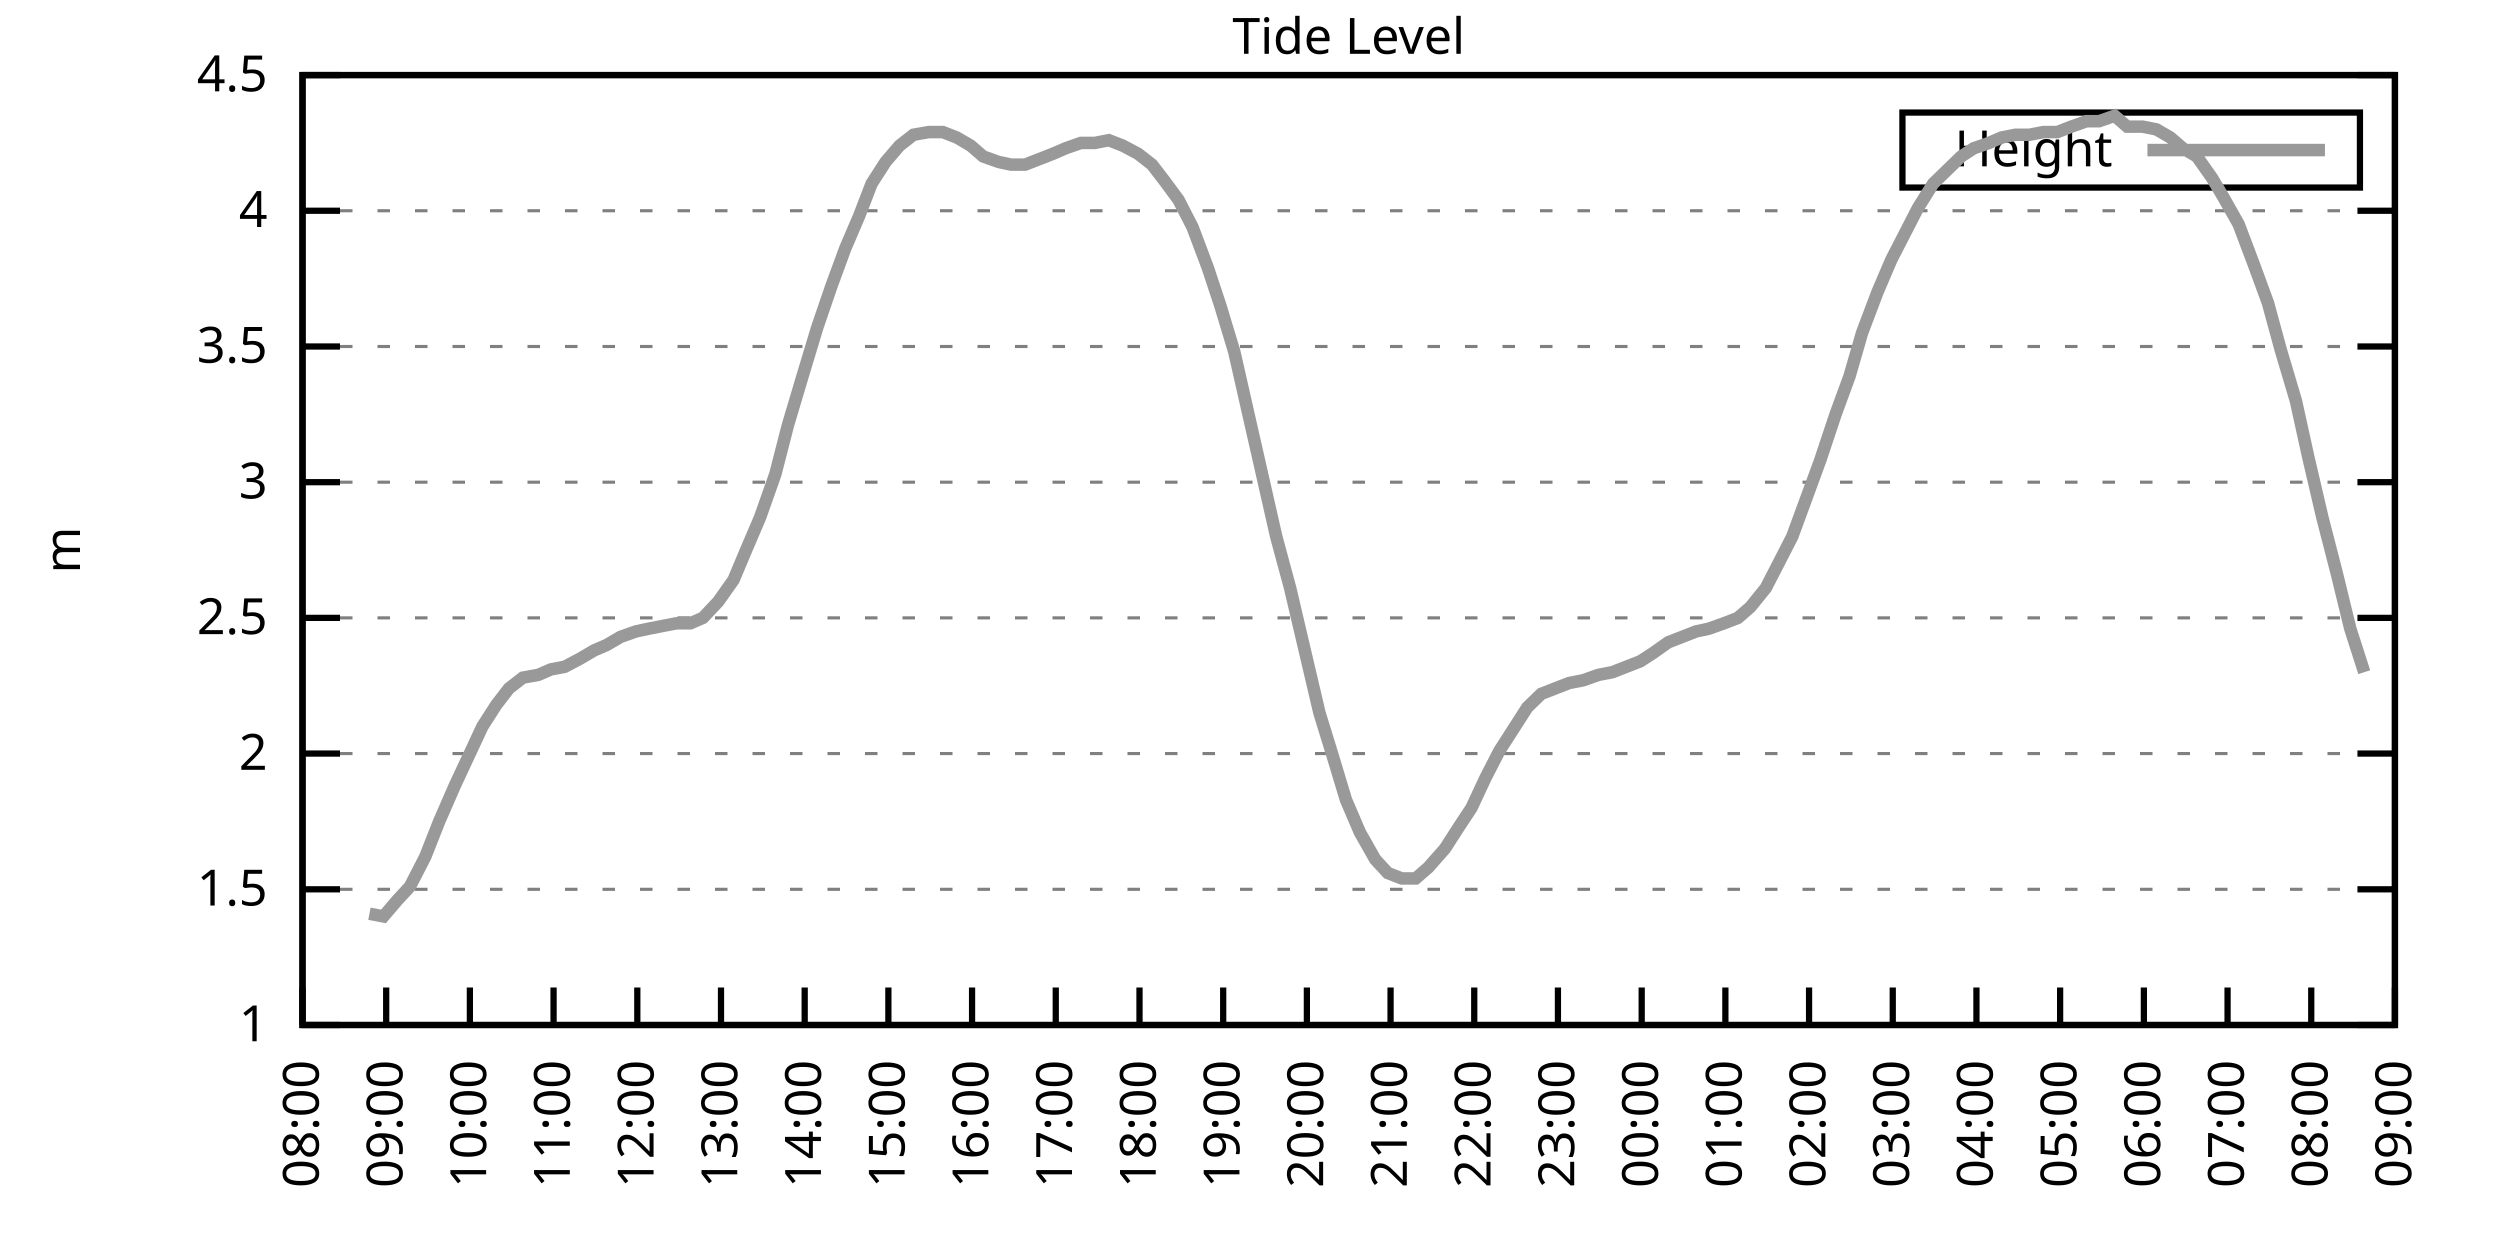
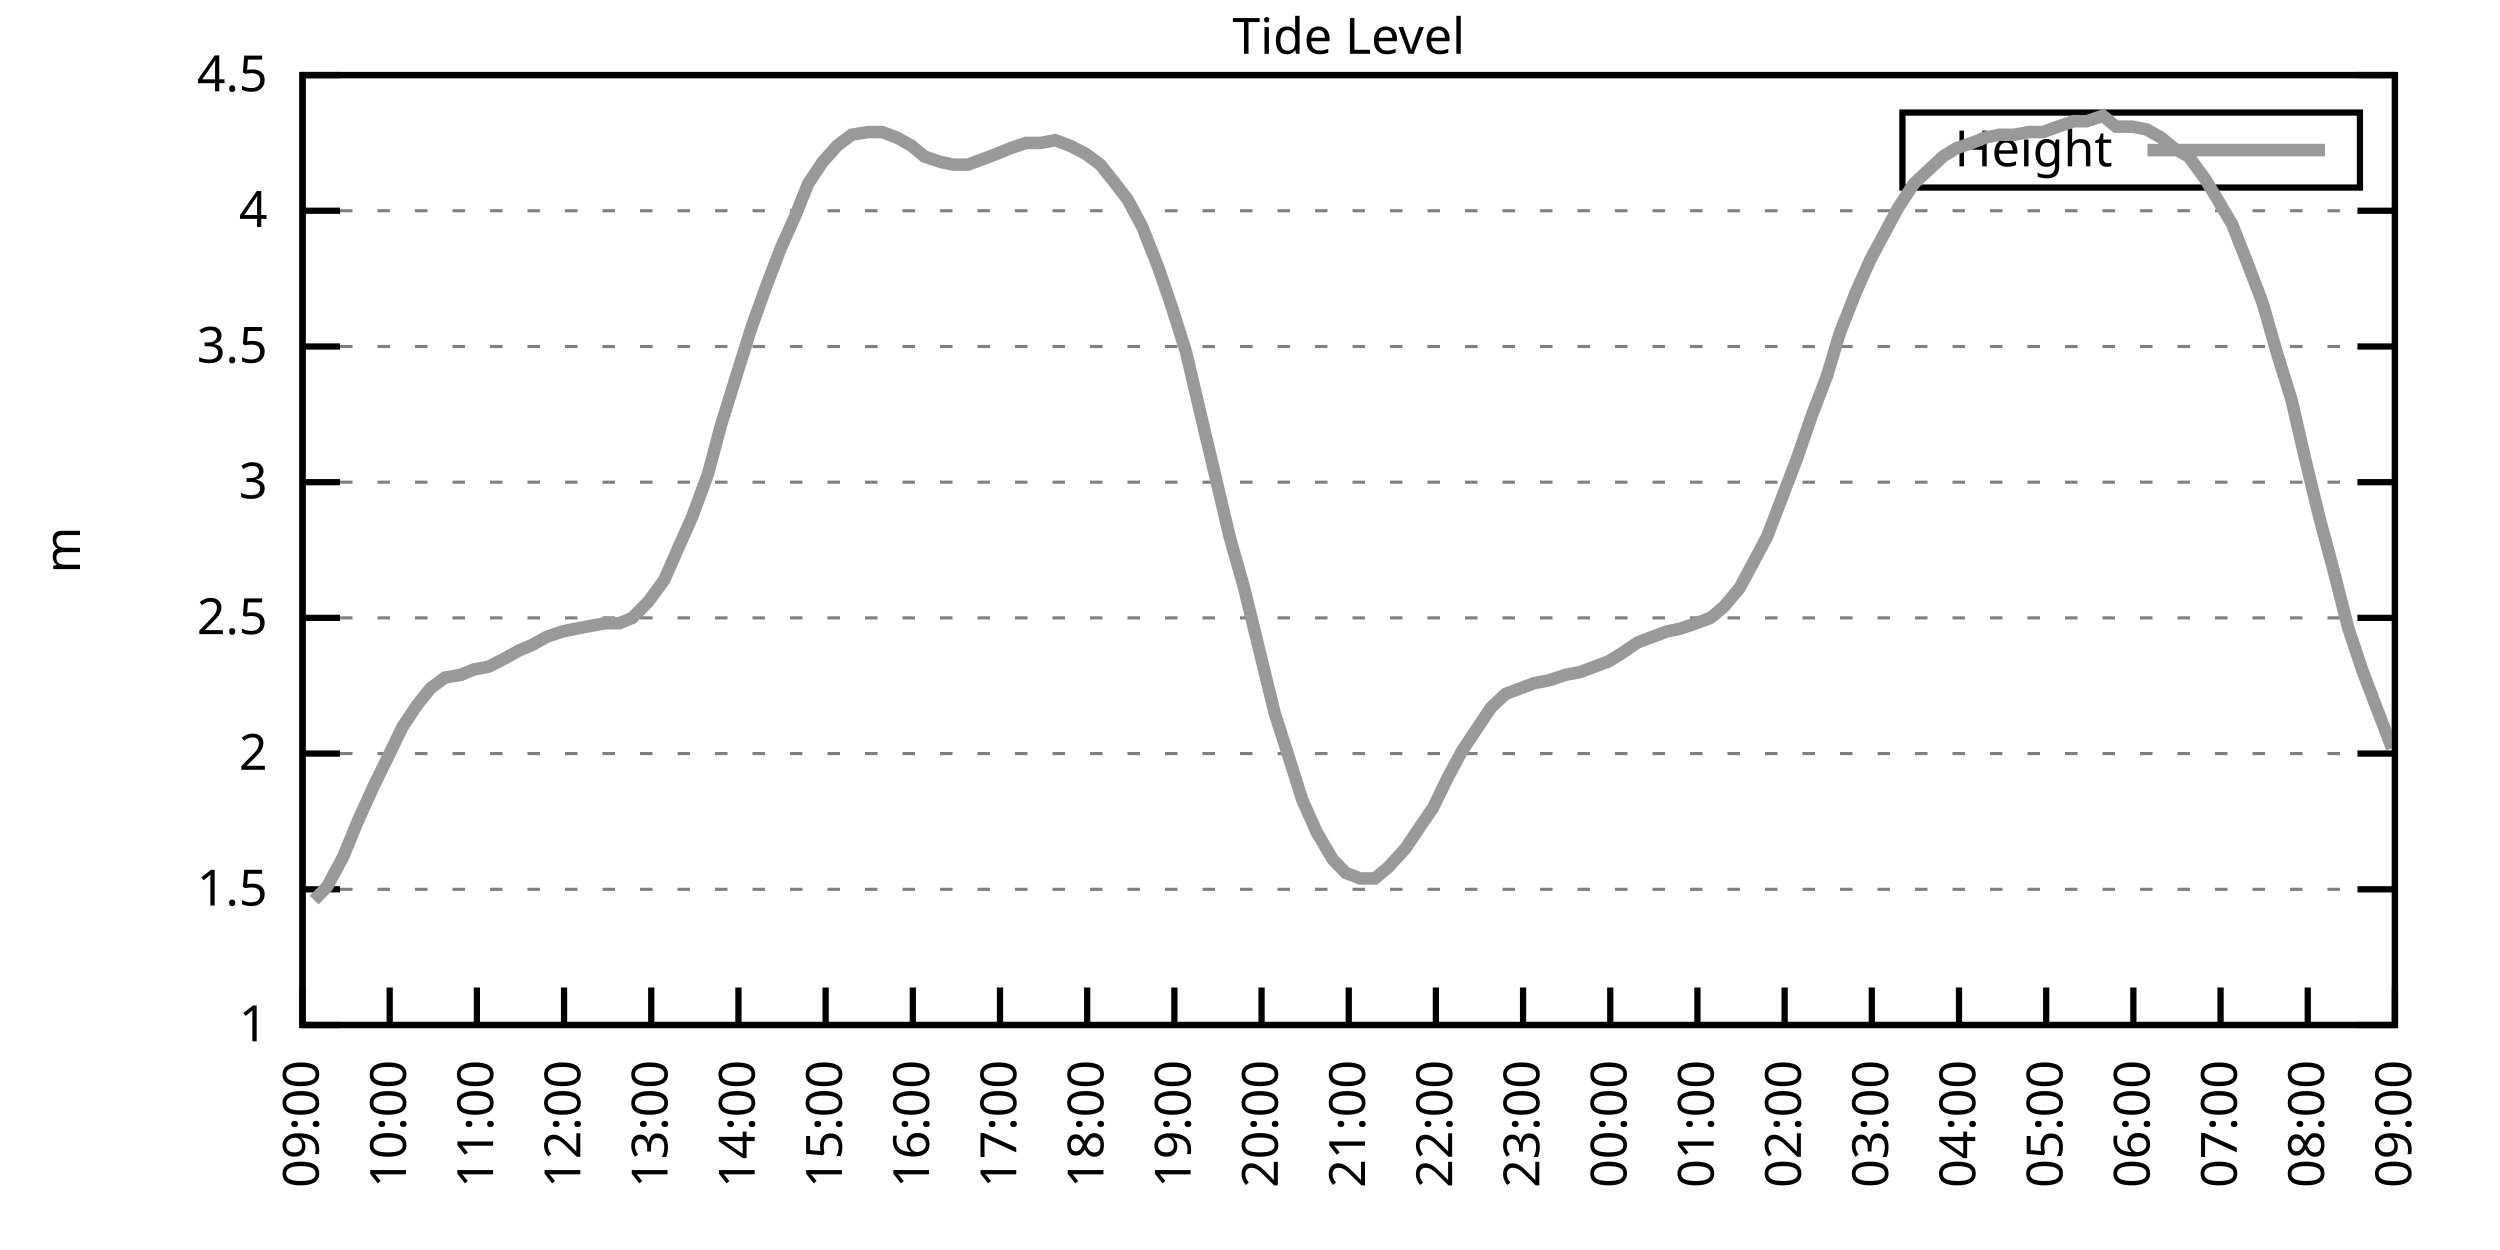
<svg xmlns="http://www.w3.org/2000/svg" xmlns:xlink="http://www.w3.org/1999/xlink" width="400" height="200" viewBox="0 0 400 200">
  <g id="gnuplot_canvas">
    <rect x="0" y="0" width="400" height="200" fill="none" />
    <defs>
      <circle id="gpDot" r="0.5" stroke-width="0.5" stroke="currentColor" />
      <path id="gpPt0" stroke-width="0.333" stroke="currentColor" d="M-1,0 h2 M0,-1 v2" />
      <path id="gpPt1" stroke-width="0.333" stroke="currentColor" d="M-1,-1 L1,1 M1,-1 L-1,1" />
      <path id="gpPt2" stroke-width="0.333" stroke="currentColor" d="M-1,0 L1,0 M0,-1 L0,1 M-1,-1 L1,1 M-1,1 L1,-1" />
      <rect id="gpPt3" stroke-width="0.333" stroke="currentColor" x="-1" y="-1" width="2" height="2" />
      <rect id="gpPt4" stroke-width="0.333" stroke="currentColor" fill="currentColor" x="-1" y="-1" width="2" height="2" />
      <circle id="gpPt5" stroke-width="0.333" stroke="currentColor" cx="0" cy="0" r="1" />
      <use xlink:href="#gpPt5" id="gpPt6" fill="currentColor" stroke="none" />
      <path id="gpPt7" stroke-width="0.333" stroke="currentColor" d="M0,-1.33 L-1.33,0.67 L1.33,0.67 z" />
      <use xlink:href="#gpPt7" id="gpPt8" fill="currentColor" stroke="none" />
      <use xlink:href="#gpPt7" id="gpPt9" stroke="currentColor" transform="rotate(180)" />
      <use xlink:href="#gpPt9" id="gpPt10" fill="currentColor" stroke="none" />
      <use xlink:href="#gpPt3" id="gpPt11" stroke="currentColor" transform="rotate(45)" />
      <use xlink:href="#gpPt11" id="gpPt12" fill="currentColor" stroke="none" />
      <path id="gpPt13" stroke-width="0.333" stroke="currentColor" d="M0,1.330 L1.265,0.411 L0.782,-1.067 L-0.782,-1.076 L-1.265,0.411 z" />
      <use xlink:href="#gpPt13" id="gpPt14" fill="currentColor" stroke="none" />
      <filter id="textbox" filterUnits="objectBoundingBox" x="0" y="0" height="1" width="1">
        <feFlood flood-color="white" flood-opacity="1" result="bgnd" />
        <feComposite in="SourceGraphic" in2="bgnd" operator="atop" />
      </filter>
      <filter id="greybox" filterUnits="objectBoundingBox" x="0" y="0" height="1" width="1">
        <feFlood flood-color="lightgrey" flood-opacity="1" result="grey" />
        <feComposite in="SourceGraphic" in2="grey" operator="atop" />
      </filter>
    </defs>
    <g fill="none" color="white" stroke="currentColor" stroke-width="1.00" stroke-linecap="butt" stroke-linejoin="miter">
</g>
    <g fill="none" color="black" stroke="currentColor" stroke-width="1.00" stroke-linecap="butt" stroke-linejoin="miter">
      <g stroke="none" shape-rendering="crispEdges">
        <polygon fill="rgb(255, 255, 255)" points="48.40,164.00 383.18,164.00 383.18,12.02 48.40,12.02 " />
      </g>
    </g>
    <g fill="none" color="black" stroke="currentColor" stroke-width="1.00" stroke-linecap="butt" stroke-linejoin="miter">
</g>
    <g fill="none" color="black" stroke="black" stroke-width="0.50" stroke-linecap="butt" stroke-linejoin="miter">
</g>
    <g fill="none" color="gray" stroke="currentColor" stroke-width="0.50" stroke-linecap="butt" stroke-linejoin="miter">
      <path stroke="gray" stroke-dasharray="2,4" class="gridline" d="M48.40,164.00 L383.19,164.00  " />
    </g>
    <g fill="none" color="gray" stroke="gray" stroke-width="1.00" stroke-linecap="butt" stroke-linejoin="miter">
</g>
    <g fill="none" color="black" stroke="currentColor" stroke-width="1.00" stroke-linecap="butt" stroke-linejoin="miter">
      <path stroke="black" d="M48.40,164.00 L54.40,164.00 M383.19,164.00 L377.19,164.00  " />
      <g transform="translate(42.80,166.60)" stroke="none" fill="black" font-family="Sans" font-size="8.00" text-anchor="end">
        <text>
          <tspan font-family="Sans"> 1</tspan>
        </text>
      </g>
    </g>
    <g fill="none" color="black" stroke="currentColor" stroke-width="1.00" stroke-linecap="butt" stroke-linejoin="miter">
</g>
    <g fill="none" color="black" stroke="black" stroke-width="0.50" stroke-linecap="butt" stroke-linejoin="miter">
</g>
    <g fill="none" color="gray" stroke="currentColor" stroke-width="0.50" stroke-linecap="butt" stroke-linejoin="miter">
      <path stroke="gray" stroke-dasharray="2,4" class="gridline" d="M48.40,142.29 L383.19,142.29  " />
    </g>
    <g fill="none" color="gray" stroke="gray" stroke-width="1.00" stroke-linecap="butt" stroke-linejoin="miter">
</g>
    <g fill="none" color="black" stroke="currentColor" stroke-width="1.00" stroke-linecap="butt" stroke-linejoin="miter">
      <path stroke="black" d="M48.40,142.29 L54.40,142.29 M383.19,142.29 L377.19,142.29  " />
      <g transform="translate(42.80,144.89)" stroke="none" fill="black" font-family="Sans" font-size="8.00" text-anchor="end">
        <text>
          <tspan font-family="Sans"> 1.5</tspan>
        </text>
      </g>
    </g>
    <g fill="none" color="black" stroke="currentColor" stroke-width="1.00" stroke-linecap="butt" stroke-linejoin="miter">
</g>
    <g fill="none" color="black" stroke="black" stroke-width="0.50" stroke-linecap="butt" stroke-linejoin="miter">
</g>
    <g fill="none" color="gray" stroke="currentColor" stroke-width="0.50" stroke-linecap="butt" stroke-linejoin="miter">
      <path stroke="gray" stroke-dasharray="2,4" class="gridline" d="M48.40,120.57 L383.19,120.57  " />
    </g>
    <g fill="none" color="gray" stroke="gray" stroke-width="1.00" stroke-linecap="butt" stroke-linejoin="miter">
</g>
    <g fill="none" color="black" stroke="currentColor" stroke-width="1.00" stroke-linecap="butt" stroke-linejoin="miter">
      <path stroke="black" d="M48.40,120.57 L54.40,120.57 M383.19,120.57 L377.19,120.57  " />
      <g transform="translate(42.80,123.17)" stroke="none" fill="black" font-family="Sans" font-size="8.00" text-anchor="end">
        <text>
          <tspan font-family="Sans"> 2</tspan>
        </text>
      </g>
    </g>
    <g fill="none" color="black" stroke="currentColor" stroke-width="1.00" stroke-linecap="butt" stroke-linejoin="miter">
</g>
    <g fill="none" color="black" stroke="black" stroke-width="0.50" stroke-linecap="butt" stroke-linejoin="miter">
</g>
    <g fill="none" color="gray" stroke="currentColor" stroke-width="0.50" stroke-linecap="butt" stroke-linejoin="miter">
      <path stroke="gray" stroke-dasharray="2,4" class="gridline" d="M48.40,98.86 L383.19,98.86  " />
    </g>
    <g fill="none" color="gray" stroke="gray" stroke-width="1.00" stroke-linecap="butt" stroke-linejoin="miter">
</g>
    <g fill="none" color="black" stroke="currentColor" stroke-width="1.00" stroke-linecap="butt" stroke-linejoin="miter">
      <path stroke="black" d="M48.40,98.86 L54.40,98.86 M383.19,98.86 L377.19,98.86  " />
      <g transform="translate(42.80,101.46)" stroke="none" fill="black" font-family="Sans" font-size="8.00" text-anchor="end">
        <text>
          <tspan font-family="Sans"> 2.5</tspan>
        </text>
      </g>
    </g>
    <g fill="none" color="black" stroke="currentColor" stroke-width="1.00" stroke-linecap="butt" stroke-linejoin="miter">
</g>
    <g fill="none" color="black" stroke="black" stroke-width="0.50" stroke-linecap="butt" stroke-linejoin="miter">
</g>
    <g fill="none" color="gray" stroke="currentColor" stroke-width="0.50" stroke-linecap="butt" stroke-linejoin="miter">
      <path stroke="gray" stroke-dasharray="2,4" class="gridline" d="M48.40,77.15 L383.19,77.15  " />
    </g>
    <g fill="none" color="gray" stroke="gray" stroke-width="1.00" stroke-linecap="butt" stroke-linejoin="miter">
</g>
    <g fill="none" color="black" stroke="currentColor" stroke-width="1.00" stroke-linecap="butt" stroke-linejoin="miter">
      <path stroke="black" d="M48.40,77.15 L54.40,77.15 M383.19,77.15 L377.19,77.15  " />
      <g transform="translate(42.80,79.75)" stroke="none" fill="black" font-family="Sans" font-size="8.00" text-anchor="end">
        <text>
          <tspan font-family="Sans"> 3</tspan>
        </text>
      </g>
    </g>
    <g fill="none" color="black" stroke="currentColor" stroke-width="1.00" stroke-linecap="butt" stroke-linejoin="miter">
</g>
    <g fill="none" color="black" stroke="black" stroke-width="0.50" stroke-linecap="butt" stroke-linejoin="miter">
</g>
    <g fill="none" color="gray" stroke="currentColor" stroke-width="0.50" stroke-linecap="butt" stroke-linejoin="miter">
      <path stroke="gray" stroke-dasharray="2,4" class="gridline" d="M48.40,55.44 L383.19,55.44  " />
    </g>
    <g fill="none" color="gray" stroke="gray" stroke-width="1.00" stroke-linecap="butt" stroke-linejoin="miter">
</g>
    <g fill="none" color="black" stroke="currentColor" stroke-width="1.00" stroke-linecap="butt" stroke-linejoin="miter">
      <path stroke="black" d="M48.40,55.44 L54.40,55.44 M383.19,55.44 L377.19,55.44  " />
      <g transform="translate(42.80,58.04)" stroke="none" fill="black" font-family="Sans" font-size="8.00" text-anchor="end">
        <text>
          <tspan font-family="Sans"> 3.5</tspan>
        </text>
      </g>
    </g>
    <g fill="none" color="black" stroke="currentColor" stroke-width="1.00" stroke-linecap="butt" stroke-linejoin="miter">
</g>
    <g fill="none" color="black" stroke="black" stroke-width="0.50" stroke-linecap="butt" stroke-linejoin="miter">
</g>
    <g fill="none" color="gray" stroke="currentColor" stroke-width="0.50" stroke-linecap="butt" stroke-linejoin="miter">
      <path stroke="gray" stroke-dasharray="2,4" class="gridline" d="M48.40,33.72 L383.19,33.72  " />
    </g>
    <g fill="none" color="gray" stroke="gray" stroke-width="1.00" stroke-linecap="butt" stroke-linejoin="miter">
</g>
    <g fill="none" color="black" stroke="currentColor" stroke-width="1.00" stroke-linecap="butt" stroke-linejoin="miter">
      <path stroke="black" d="M48.40,33.72 L54.40,33.72 M383.19,33.72 L377.19,33.72  " />
      <g transform="translate(42.80,36.32)" stroke="none" fill="black" font-family="Sans" font-size="8.00" text-anchor="end">
        <text>
          <tspan font-family="Sans"> 4</tspan>
        </text>
      </g>
    </g>
    <g fill="none" color="black" stroke="currentColor" stroke-width="1.00" stroke-linecap="butt" stroke-linejoin="miter">
</g>
    <g fill="none" color="black" stroke="black" stroke-width="0.50" stroke-linecap="butt" stroke-linejoin="miter">
</g>
    <g fill="none" color="gray" stroke="currentColor" stroke-width="0.50" stroke-linecap="butt" stroke-linejoin="miter">
      <path stroke="gray" stroke-dasharray="2,4" class="gridline" d="M48.40,12.01 L383.19,12.01  " />
    </g>
    <g fill="none" color="gray" stroke="gray" stroke-width="1.00" stroke-linecap="butt" stroke-linejoin="miter">
</g>
    <g fill="none" color="black" stroke="currentColor" stroke-width="1.00" stroke-linecap="butt" stroke-linejoin="miter">
      <path stroke="black" d="M48.40,12.01 L54.40,12.01 M383.19,12.01 L377.19,12.01  " />
      <g transform="translate(42.80,14.61)" stroke="none" fill="black" font-family="Sans" font-size="8.00" text-anchor="end">
        <text>
          <tspan font-family="Sans"> 4.5</tspan>
        </text>
      </g>
    </g>
    <g fill="none" color="black" stroke="currentColor" stroke-width="1.00" stroke-linecap="butt" stroke-linejoin="miter">
      <path stroke="black" d="M48.40,164.00 L48.40,158.00  " />
      <g transform="translate(51.00,169.60) rotate(270.00)" stroke="none" fill="black" font-family="Sans" font-size="8.00" text-anchor="end">
        <text>
-           <tspan font-family="Sans">08:00</tspan>
-         </text>
-       </g>
-     </g>
-     <g fill="none" color="black" stroke="currentColor" stroke-width="1.00" stroke-linecap="butt" stroke-linejoin="miter">
-       <path stroke="black" d="M61.79,164.00 L61.79,158.00  " />
-       <g transform="translate(64.39,169.60) rotate(270.00)" stroke="none" fill="black" font-family="Sans" font-size="8.00" text-anchor="end">
-         <text>
          <tspan font-family="Sans">09:00</tspan>
        </text>
      </g>
    </g>
    <g fill="none" color="black" stroke="currentColor" stroke-width="1.00" stroke-linecap="butt" stroke-linejoin="miter">
-       <path stroke="black" d="M75.18,164.00 L75.18,158.00  " />
-       <g transform="translate(77.78,169.60) rotate(270.00)" stroke="none" fill="black" font-family="Sans" font-size="8.00" text-anchor="end">
+       <path stroke="black" d="M62.35,164.00 L62.35,158.00  " />
+       <g transform="translate(64.95,169.60) rotate(270.00)" stroke="none" fill="black" font-family="Sans" font-size="8.00" text-anchor="end">
        <text>
          <tspan font-family="Sans">10:00</tspan>
        </text>
      </g>
    </g>
    <g fill="none" color="black" stroke="currentColor" stroke-width="1.00" stroke-linecap="butt" stroke-linejoin="miter">
-       <path stroke="black" d="M88.57,164.00 L88.57,158.00  " />
-       <g transform="translate(91.17,169.60) rotate(270.00)" stroke="none" fill="black" font-family="Sans" font-size="8.00" text-anchor="end">
+       <path stroke="black" d="M76.30,164.00 L76.30,158.00  " />
+       <g transform="translate(78.90,169.60) rotate(270.00)" stroke="none" fill="black" font-family="Sans" font-size="8.00" text-anchor="end">
        <text>
          <tspan font-family="Sans">11:00</tspan>
        </text>
      </g>
    </g>
    <g fill="none" color="black" stroke="currentColor" stroke-width="1.00" stroke-linecap="butt" stroke-linejoin="miter">
-       <path stroke="black" d="M101.97,164.00 L101.97,158.00  " />
-       <g transform="translate(104.57,169.60) rotate(270.00)" stroke="none" fill="black" font-family="Sans" font-size="8.00" text-anchor="end">
+       <path stroke="black" d="M90.25,164.00 L90.25,158.00  " />
+       <g transform="translate(92.85,169.60) rotate(270.00)" stroke="none" fill="black" font-family="Sans" font-size="8.00" text-anchor="end">
        <text>
          <tspan font-family="Sans">12:00</tspan>
        </text>
      </g>
    </g>
    <g fill="none" color="black" stroke="currentColor" stroke-width="1.00" stroke-linecap="butt" stroke-linejoin="miter">
-       <path stroke="black" d="M115.36,164.00 L115.36,158.00  " />
-       <g transform="translate(117.96,169.60) rotate(270.00)" stroke="none" fill="black" font-family="Sans" font-size="8.00" text-anchor="end">
+       <path stroke="black" d="M104.20,164.00 L104.20,158.00  " />
+       <g transform="translate(106.80,169.60) rotate(270.00)" stroke="none" fill="black" font-family="Sans" font-size="8.00" text-anchor="end">
        <text>
          <tspan font-family="Sans">13:00</tspan>
        </text>
      </g>
    </g>
    <g fill="none" color="black" stroke="currentColor" stroke-width="1.00" stroke-linecap="butt" stroke-linejoin="miter">
-       <path stroke="black" d="M128.75,164.00 L128.75,158.00  " />
-       <g transform="translate(131.35,169.60) rotate(270.00)" stroke="none" fill="black" font-family="Sans" font-size="8.00" text-anchor="end">
+       <path stroke="black" d="M118.15,164.00 L118.15,158.00  " />
+       <g transform="translate(120.75,169.60) rotate(270.00)" stroke="none" fill="black" font-family="Sans" font-size="8.00" text-anchor="end">
        <text>
          <tspan font-family="Sans">14:00</tspan>
        </text>
      </g>
    </g>
    <g fill="none" color="black" stroke="currentColor" stroke-width="1.00" stroke-linecap="butt" stroke-linejoin="miter">
-       <path stroke="black" d="M142.14,164.00 L142.14,158.00  " />
-       <g transform="translate(144.74,169.60) rotate(270.00)" stroke="none" fill="black" font-family="Sans" font-size="8.00" text-anchor="end">
+       <path stroke="black" d="M132.10,164.00 L132.10,158.00  " />
+       <g transform="translate(134.70,169.60) rotate(270.00)" stroke="none" fill="black" font-family="Sans" font-size="8.00" text-anchor="end">
        <text>
          <tspan font-family="Sans">15:00</tspan>
        </text>
      </g>
    </g>
    <g fill="none" color="black" stroke="currentColor" stroke-width="1.00" stroke-linecap="butt" stroke-linejoin="miter">
-       <path stroke="black" d="M155.53,164.00 L155.53,158.00  " />
-       <g transform="translate(158.13,169.60) rotate(270.00)" stroke="none" fill="black" font-family="Sans" font-size="8.00" text-anchor="end">
+       <path stroke="black" d="M146.05,164.00 L146.05,158.00  " />
+       <g transform="translate(148.65,169.60) rotate(270.00)" stroke="none" fill="black" font-family="Sans" font-size="8.00" text-anchor="end">
        <text>
          <tspan font-family="Sans">16:00</tspan>
        </text>
      </g>
    </g>
    <g fill="none" color="black" stroke="currentColor" stroke-width="1.00" stroke-linecap="butt" stroke-linejoin="miter">
-       <path stroke="black" d="M168.92,164.00 L168.92,158.00  " />
-       <g transform="translate(171.52,169.60) rotate(270.00)" stroke="none" fill="black" font-family="Sans" font-size="8.00" text-anchor="end">
+       <path stroke="black" d="M160.00,164.00 L160.00,158.00  " />
+       <g transform="translate(162.60,169.60) rotate(270.00)" stroke="none" fill="black" font-family="Sans" font-size="8.00" text-anchor="end">
        <text>
          <tspan font-family="Sans">17:00</tspan>
        </text>
      </g>
    </g>
    <g fill="none" color="black" stroke="currentColor" stroke-width="1.00" stroke-linecap="butt" stroke-linejoin="miter">
-       <path stroke="black" d="M182.32,164.00 L182.32,158.00  " />
-       <g transform="translate(184.92,169.60) rotate(270.00)" stroke="none" fill="black" font-family="Sans" font-size="8.00" text-anchor="end">
+       <path stroke="black" d="M173.95,164.00 L173.95,158.00  " />
+       <g transform="translate(176.55,169.60) rotate(270.00)" stroke="none" fill="black" font-family="Sans" font-size="8.00" text-anchor="end">
        <text>
          <tspan font-family="Sans">18:00</tspan>
        </text>
      </g>
    </g>
    <g fill="none" color="black" stroke="currentColor" stroke-width="1.00" stroke-linecap="butt" stroke-linejoin="miter">
-       <path stroke="black" d="M195.71,164.00 L195.71,158.00  " />
-       <g transform="translate(198.31,169.60) rotate(270.00)" stroke="none" fill="black" font-family="Sans" font-size="8.00" text-anchor="end">
+       <path stroke="black" d="M187.90,164.00 L187.90,158.00  " />
+       <g transform="translate(190.50,169.60) rotate(270.00)" stroke="none" fill="black" font-family="Sans" font-size="8.00" text-anchor="end">
        <text>
          <tspan font-family="Sans">19:00</tspan>
        </text>
      </g>
    </g>
    <g fill="none" color="black" stroke="currentColor" stroke-width="1.00" stroke-linecap="butt" stroke-linejoin="miter">
-       <path stroke="black" d="M209.10,164.00 L209.10,158.00  " />
-       <g transform="translate(211.70,169.60) rotate(270.00)" stroke="none" fill="black" font-family="Sans" font-size="8.00" text-anchor="end">
+       <path stroke="black" d="M201.85,164.00 L201.85,158.00  " />
+       <g transform="translate(204.45,169.60) rotate(270.00)" stroke="none" fill="black" font-family="Sans" font-size="8.00" text-anchor="end">
        <text>
          <tspan font-family="Sans">20:00</tspan>
        </text>
      </g>
    </g>
    <g fill="none" color="black" stroke="currentColor" stroke-width="1.00" stroke-linecap="butt" stroke-linejoin="miter">
-       <path stroke="black" d="M222.49,164.00 L222.49,158.00  " />
-       <g transform="translate(225.09,169.60) rotate(270.00)" stroke="none" fill="black" font-family="Sans" font-size="8.00" text-anchor="end">
+       <path stroke="black" d="M215.80,164.00 L215.80,158.00  " />
+       <g transform="translate(218.40,169.60) rotate(270.00)" stroke="none" fill="black" font-family="Sans" font-size="8.00" text-anchor="end">
        <text>
          <tspan font-family="Sans">21:00</tspan>
        </text>
      </g>
    </g>
    <g fill="none" color="black" stroke="currentColor" stroke-width="1.00" stroke-linecap="butt" stroke-linejoin="miter">
-       <path stroke="black" d="M235.88,164.00 L235.88,158.00  " />
-       <g transform="translate(238.48,169.60) rotate(270.00)" stroke="none" fill="black" font-family="Sans" font-size="8.00" text-anchor="end">
+       <path stroke="black" d="M229.74,164.00 L229.74,158.00  " />
+       <g transform="translate(232.34,169.60) rotate(270.00)" stroke="none" fill="black" font-family="Sans" font-size="8.00" text-anchor="end">
        <text>
          <tspan font-family="Sans">22:00</tspan>
        </text>
      </g>
    </g>
    <g fill="none" color="black" stroke="currentColor" stroke-width="1.00" stroke-linecap="butt" stroke-linejoin="miter">
-       <path stroke="black" d="M249.27,164.00 L249.27,158.00  " />
-       <g transform="translate(251.87,169.60) rotate(270.00)" stroke="none" fill="black" font-family="Sans" font-size="8.00" text-anchor="end">
+       <path stroke="black" d="M243.69,164.00 L243.69,158.00  " />
+       <g transform="translate(246.29,169.60) rotate(270.00)" stroke="none" fill="black" font-family="Sans" font-size="8.00" text-anchor="end">
        <text>
          <tspan font-family="Sans">23:00</tspan>
        </text>
      </g>
    </g>
    <g fill="none" color="black" stroke="currentColor" stroke-width="1.00" stroke-linecap="butt" stroke-linejoin="miter">
-       <path stroke="black" d="M262.67,164.00 L262.67,158.00  " />
-       <g transform="translate(265.27,169.60) rotate(270.00)" stroke="none" fill="black" font-family="Sans" font-size="8.00" text-anchor="end">
+       <path stroke="black" d="M257.64,164.00 L257.64,158.00  " />
+       <g transform="translate(260.24,169.60) rotate(270.00)" stroke="none" fill="black" font-family="Sans" font-size="8.00" text-anchor="end">
        <text>
          <tspan font-family="Sans">00:00</tspan>
        </text>
      </g>
    </g>
    <g fill="none" color="black" stroke="currentColor" stroke-width="1.00" stroke-linecap="butt" stroke-linejoin="miter">
-       <path stroke="black" d="M276.06,164.00 L276.06,158.00  " />
-       <g transform="translate(278.66,169.60) rotate(270.00)" stroke="none" fill="black" font-family="Sans" font-size="8.00" text-anchor="end">
+       <path stroke="black" d="M271.59,164.00 L271.59,158.00  " />
+       <g transform="translate(274.19,169.60) rotate(270.00)" stroke="none" fill="black" font-family="Sans" font-size="8.00" text-anchor="end">
        <text>
          <tspan font-family="Sans">01:00</tspan>
        </text>
      </g>
    </g>
    <g fill="none" color="black" stroke="currentColor" stroke-width="1.00" stroke-linecap="butt" stroke-linejoin="miter">
-       <path stroke="black" d="M289.45,164.00 L289.45,158.00  " />
-       <g transform="translate(292.05,169.60) rotate(270.00)" stroke="none" fill="black" font-family="Sans" font-size="8.00" text-anchor="end">
+       <path stroke="black" d="M285.54,164.00 L285.54,158.00  " />
+       <g transform="translate(288.14,169.60) rotate(270.00)" stroke="none" fill="black" font-family="Sans" font-size="8.00" text-anchor="end">
        <text>
          <tspan font-family="Sans">02:00</tspan>
        </text>
      </g>
    </g>
    <g fill="none" color="black" stroke="currentColor" stroke-width="1.00" stroke-linecap="butt" stroke-linejoin="miter">
-       <path stroke="black" d="M302.84,164.00 L302.84,158.00  " />
-       <g transform="translate(305.44,169.60) rotate(270.00)" stroke="none" fill="black" font-family="Sans" font-size="8.00" text-anchor="end">
+       <path stroke="black" d="M299.49,164.00 L299.49,158.00  " />
+       <g transform="translate(302.09,169.60) rotate(270.00)" stroke="none" fill="black" font-family="Sans" font-size="8.00" text-anchor="end">
        <text>
          <tspan font-family="Sans">03:00</tspan>
        </text>
      </g>
    </g>
    <g fill="none" color="black" stroke="currentColor" stroke-width="1.00" stroke-linecap="butt" stroke-linejoin="miter">
-       <path stroke="black" d="M316.23,164.00 L316.23,158.00  " />
-       <g transform="translate(318.83,169.60) rotate(270.00)" stroke="none" fill="black" font-family="Sans" font-size="8.00" text-anchor="end">
+       <path stroke="black" d="M313.44,164.00 L313.44,158.00  " />
+       <g transform="translate(316.04,169.60) rotate(270.00)" stroke="none" fill="black" font-family="Sans" font-size="8.00" text-anchor="end">
        <text>
          <tspan font-family="Sans">04:00</tspan>
        </text>
      </g>
    </g>
    <g fill="none" color="black" stroke="currentColor" stroke-width="1.00" stroke-linecap="butt" stroke-linejoin="miter">
-       <path stroke="black" d="M329.62,164.00 L329.62,158.00  " />
-       <g transform="translate(332.22,169.60) rotate(270.00)" stroke="none" fill="black" font-family="Sans" font-size="8.00" text-anchor="end">
+       <path stroke="black" d="M327.39,164.00 L327.39,158.00  " />
+       <g transform="translate(329.99,169.60) rotate(270.00)" stroke="none" fill="black" font-family="Sans" font-size="8.00" text-anchor="end">
        <text>
          <tspan font-family="Sans">05:00</tspan>
        </text>
      </g>
    </g>
    <g fill="none" color="black" stroke="currentColor" stroke-width="1.00" stroke-linecap="butt" stroke-linejoin="miter">
-       <path stroke="black" d="M343.02,164.00 L343.02,158.00  " />
-       <g transform="translate(345.62,169.60) rotate(270.00)" stroke="none" fill="black" font-family="Sans" font-size="8.00" text-anchor="end">
+       <path stroke="black" d="M341.34,164.00 L341.34,158.00  " />
+       <g transform="translate(343.94,169.60) rotate(270.00)" stroke="none" fill="black" font-family="Sans" font-size="8.00" text-anchor="end">
        <text>
          <tspan font-family="Sans">06:00</tspan>
        </text>
      </g>
    </g>
    <g fill="none" color="black" stroke="currentColor" stroke-width="1.00" stroke-linecap="butt" stroke-linejoin="miter">
-       <path stroke="black" d="M356.41,164.00 L356.41,158.00  " />
-       <g transform="translate(359.01,169.60) rotate(270.00)" stroke="none" fill="black" font-family="Sans" font-size="8.00" text-anchor="end">
+       <path stroke="black" d="M355.29,164.00 L355.29,158.00  " />
+       <g transform="translate(357.89,169.60) rotate(270.00)" stroke="none" fill="black" font-family="Sans" font-size="8.00" text-anchor="end">
        <text>
          <tspan font-family="Sans">07:00</tspan>
        </text>
      </g>
    </g>
    <g fill="none" color="black" stroke="currentColor" stroke-width="1.00" stroke-linecap="butt" stroke-linejoin="miter">
-       <path stroke="black" d="M369.80,164.00 L369.80,158.00  " />
-       <g transform="translate(372.40,169.60) rotate(270.00)" stroke="none" fill="black" font-family="Sans" font-size="8.00" text-anchor="end">
+       <path stroke="black" d="M369.24,164.00 L369.24,158.00  " />
+       <g transform="translate(371.84,169.60) rotate(270.00)" stroke="none" fill="black" font-family="Sans" font-size="8.00" text-anchor="end">
        <text>
          <tspan font-family="Sans">08:00</tspan>
        </text>
      </g>
    </g>
    <g fill="none" color="black" stroke="currentColor" stroke-width="1.00" stroke-linecap="butt" stroke-linejoin="miter">
      <path stroke="black" d="M383.19,164.00 L383.19,158.00  " />
      <g transform="translate(385.79,169.60) rotate(270.00)" stroke="none" fill="black" font-family="Sans" font-size="8.00" text-anchor="end">
        <text>
          <tspan font-family="Sans">09:00</tspan>
        </text>
      </g>
    </g>
    <g fill="none" color="black" stroke="currentColor" stroke-width="1.00" stroke-linecap="butt" stroke-linejoin="miter">
</g>
    <g fill="none" color="black" stroke="currentColor" stroke-width="1.00" stroke-linecap="butt" stroke-linejoin="miter">
      <path stroke="black" d="M48.40,12.01 L48.40,164.00 L383.19,164.00 L383.19,12.01 L48.40,12.01 Z  " />
    </g>
    <g fill="none" color="black" stroke="currentColor" stroke-width="1.00" stroke-linecap="butt" stroke-linejoin="miter">
</g>
    <g fill="none" color="black" stroke="currentColor" stroke-width="1.00" stroke-linecap="butt" stroke-linejoin="miter">
      <path stroke="black" d="M304.39,30.01 L304.39,18.01 L377.59,18.01 L377.59,30.01 L304.39,30.01 Z  " />
    </g>
    <g id="Tide_level_plot_1">
      <g fill="none" color="white" stroke="black" stroke-width="2.00" stroke-linecap="butt" stroke-linejoin="miter">
</g>
      <g fill="none" color="black" stroke="currentColor" stroke-width="2.00" stroke-linecap="butt" stroke-linejoin="miter">
        <g transform="translate(337.99,26.61)" stroke="none" fill="black" font-family="Sans" font-size="8.00" text-anchor="end">
          <text>
            <tspan font-family="Sans">Height</tspan>
          </text>
        </g>
      </g>
      <g fill="none" color="black" stroke="currentColor" stroke-width="2.00" stroke-linecap="butt" stroke-linejoin="miter">
-         <path stroke="rgb(153, 153, 153)" d="M343.59,24.01 L371.99,24.01 M59.11,146.20 L61.35,146.63 L63.58,144.02 L65.59,141.85 L68.04,137.08 L70.27,131.43   L72.73,125.79 L74.96,121.01 L77.19,116.23 L79.42,112.76 L81.43,110.15 L83.66,108.42 L86.12,107.98 L88.13,107.11   L90.36,106.68 L92.82,105.38 L95.05,104.07 L97.06,103.20 L99.29,101.90 L101.74,101.03 L103.75,100.60 L105.98,100.16   L108.22,99.73 L110.45,99.73 L112.46,98.86 L114.91,96.26 L117.37,92.78 L119.38,88.00 L121.61,82.79 L124.06,75.85   L126.07,68.03 L128.53,59.78 L130.76,52.40 L132.99,45.88 L135.22,39.80 L137.45,34.59 L139.46,29.38 L141.69,25.91   L143.93,23.30 L146.16,21.56 L148.61,21.13 L150.85,21.13 L153.08,22.00 L155.31,23.30 L157.32,25.04 L159.77,25.91   L161.78,26.34 L164.01,26.34 L166.25,25.47 L168.48,24.60 L170.49,23.73 L172.94,22.87 L175.17,22.87 L177.41,22.43   L179.64,23.30 L182.09,24.60 L184.32,26.34 L186.33,28.95 L188.57,31.99 L190.80,36.33 L193.25,42.84 L195.26,48.92   L197.49,56.30 L199.95,67.16 L201.73,74.98 L204.19,85.83 L206.42,94.08 L211.11,114.06 L213.12,120.57 L215.35,127.96   L217.58,133.17 L220.04,137.51 L222.04,139.68 L224.28,140.55 L226.51,140.55 L228.52,138.81 L231.20,135.77 L233.43,132.30   L235.44,129.26 L237.67,124.48 L239.90,120.14 L242.13,116.67 L244.36,113.19 L246.60,111.02 L248.83,110.15 L251.06,109.28   L253.29,108.85 L255.75,107.98 L257.98,107.55 L260.21,106.68 L262.44,105.81 L264.45,104.51 L266.91,102.77 L269.14,101.90   L271.37,101.03 L273.38,100.60 L275.83,99.73 L278.07,98.86 L280.07,97.12 L282.53,94.08 L284.54,90.18 L286.77,85.83   L289.00,79.75 L291.23,73.67 L293.69,66.29 L295.92,60.21 L297.93,53.26 L300.39,46.75 L302.62,41.54 L304.85,37.20   L306.86,33.29 L309.31,29.38 L313.78,25.04 L315.79,23.73 L318.24,22.87 L320.25,22.00 L322.48,21.56 L324.71,21.56   L326.95,21.13 L329.18,21.13 L331.41,20.26 L333.86,19.39 L335.87,19.39 L338.33,18.52 L340.34,20.26 L342.79,20.26   L345.02,20.70 L347.26,22.00 L349.26,23.73 L351.50,25.04 L353.95,28.51 L355.74,31.55 L358.19,35.89 L360.65,42.41   L362.88,48.49 L364.89,55.87 L367.34,64.12 L369.35,73.24 L371.58,82.79 L373.82,91.48 L376.05,100.60 L378.28,107.55    " />
+         <path stroke="rgb(153, 153, 153)" d="M343.59,24.01 L371.99,24.01 M50.26,144.02 L52.35,141.85 L54.91,137.08 L57.23,131.43 L59.79,125.79 L62.12,121.01   L64.44,116.23 L66.77,112.76 L68.86,110.15 L71.18,108.42 L73.74,107.98 L75.83,107.11 L78.16,106.68 L80.72,105.38   L83.04,104.07 L85.13,103.20 L87.46,101.90 L90.02,101.03 L92.11,100.60 L94.43,100.16 L96.76,99.73 L99.08,99.73   L101.18,98.86 L103.73,96.26 L106.29,92.78 L108.38,88.00 L110.71,82.79 L113.27,75.85 L115.36,68.03 L117.92,59.78   L120.24,52.40 L122.57,45.88 L124.89,39.80 L127.22,34.59 L129.31,29.38 L131.63,25.91 L133.96,23.30 L136.28,21.56   L138.84,21.13 L141.16,21.13 L143.49,22.00 L145.81,23.30 L147.91,25.04 L150.46,25.91 L152.56,26.34 L154.88,26.34   L157.21,25.47 L159.53,24.60 L161.62,23.73 L164.18,22.87 L166.51,22.87 L168.83,22.43 L171.16,23.30 L173.71,24.60   L176.04,26.34 L178.13,28.95 L180.46,31.99 L182.78,36.33 L185.34,42.84 L187.43,48.92 L189.76,56.30 L192.31,67.16   L194.17,74.98 L196.73,85.83 L199.06,94.08 L203.94,114.06 L206.03,120.57 L208.36,127.96 L210.68,133.17 L213.24,137.51   L215.33,139.68 L217.65,140.55 L219.98,140.55 L222.07,138.81 L224.86,135.77 L227.19,132.30 L229.28,129.26 L231.60,124.48   L233.93,120.14 L236.25,116.67 L238.58,113.19 L240.90,111.02 L243.23,110.15 L245.55,109.28 L247.88,108.85 L250.44,107.98   L252.76,107.55 L255.09,106.68 L257.41,105.81 L259.50,104.51 L262.06,102.77 L264.39,101.90 L266.71,101.03 L268.80,100.60   L271.36,99.73 L273.69,98.86 L275.78,97.12 L278.34,94.08 L280.43,90.18 L282.75,85.83 L285.08,79.75 L287.40,73.67   L289.96,66.29 L292.29,60.21 L294.38,53.26 L296.94,46.75 L299.26,41.54 L301.58,37.20 L303.68,33.29 L306.23,29.38   L310.88,25.04 L312.98,23.73 L315.53,22.87 L317.63,22.00 L319.95,21.56 L322.28,21.56 L324.60,21.13 L326.93,21.13   L329.25,20.26 L331.81,19.39 L333.90,19.39 L336.46,18.52 L338.55,20.26 L341.11,20.26 L343.43,20.70 L345.76,22.00   L347.85,23.73 L350.18,25.04 L352.73,28.51 L354.59,31.55 L357.15,35.89 L359.71,42.41 L362.03,48.49 L364.13,55.87   L366.68,64.12 L368.78,73.24 L371.10,82.79 L373.43,91.48 L375.75,100.60 L378.08,107.55 L380.40,113.63 L382.73,119.71    " />
      </g>
    </g>
    <g fill="none" color="black" stroke="currentColor" stroke-width="2.00" stroke-linecap="butt" stroke-linejoin="miter">
</g>
    <g fill="none" color="black" stroke="black" stroke-width="1.00" stroke-linecap="butt" stroke-linejoin="miter">
</g>
    <g fill="none" color="black" stroke="currentColor" stroke-width="1.00" stroke-linecap="butt" stroke-linejoin="miter">
      <path stroke="black" d="M48.40,12.01 L48.40,164.00 L383.19,164.00 L383.19,12.01 L48.40,12.01 Z  " />
      <g transform="translate(12.80,88.01) rotate(270.00)" stroke="none" fill="black" font-family="Sans" font-size="8.00" text-anchor="middle">
        <text>
          <tspan font-family="Sans">m</tspan>
        </text>
      </g>
    </g>
    <g fill="none" color="black" stroke="currentColor" stroke-width="1.00" stroke-linecap="butt" stroke-linejoin="miter">
</g>
    <g fill="none" color="black" stroke="currentColor" stroke-width="1.00" stroke-linecap="butt" stroke-linejoin="miter">
      <g transform="translate(215.79,8.61)" stroke="none" fill="black" font-family="Sans" font-size="8.00" text-anchor="middle">
        <text>
          <tspan font-family="Sans">Tide Level</tspan>
        </text>
      </g>
    </g>
    <g fill="none" color="black" stroke="currentColor" stroke-width="1.00" stroke-linecap="butt" stroke-linejoin="miter">
</g>
  </g>
</svg>
